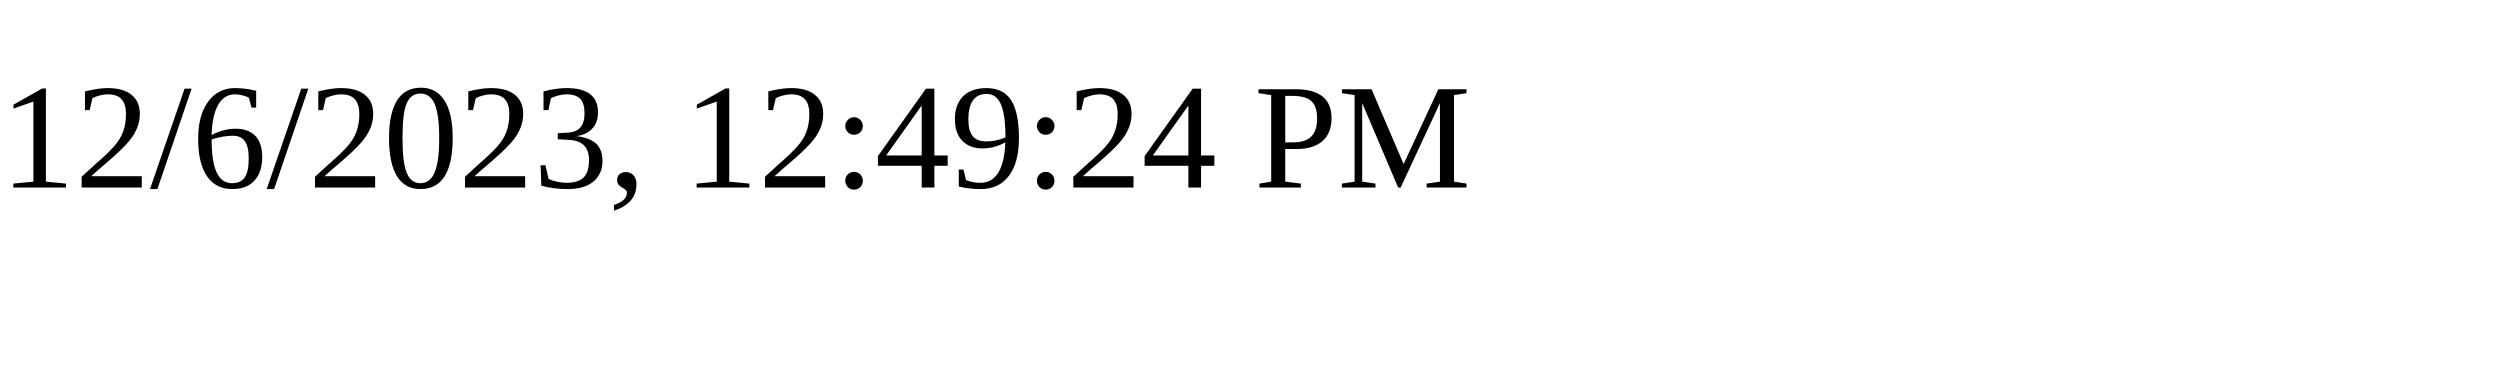
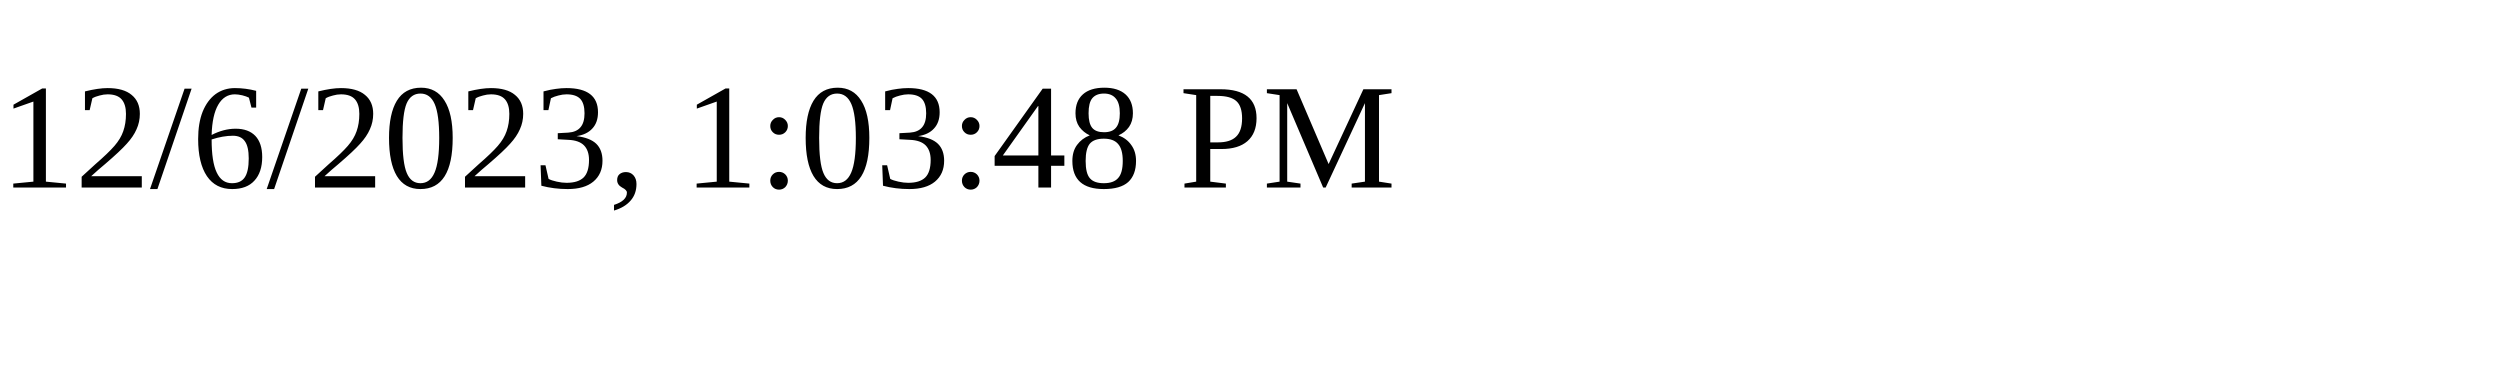
<svg xmlns="http://www.w3.org/2000/svg" height="30" width="200">
-   <text x="0" y="15">12/6/2023, 12:49:24 PM</text>
+   <text x="0" y="15">12/6/2023, 1:03:48 PM</text>
</svg>
